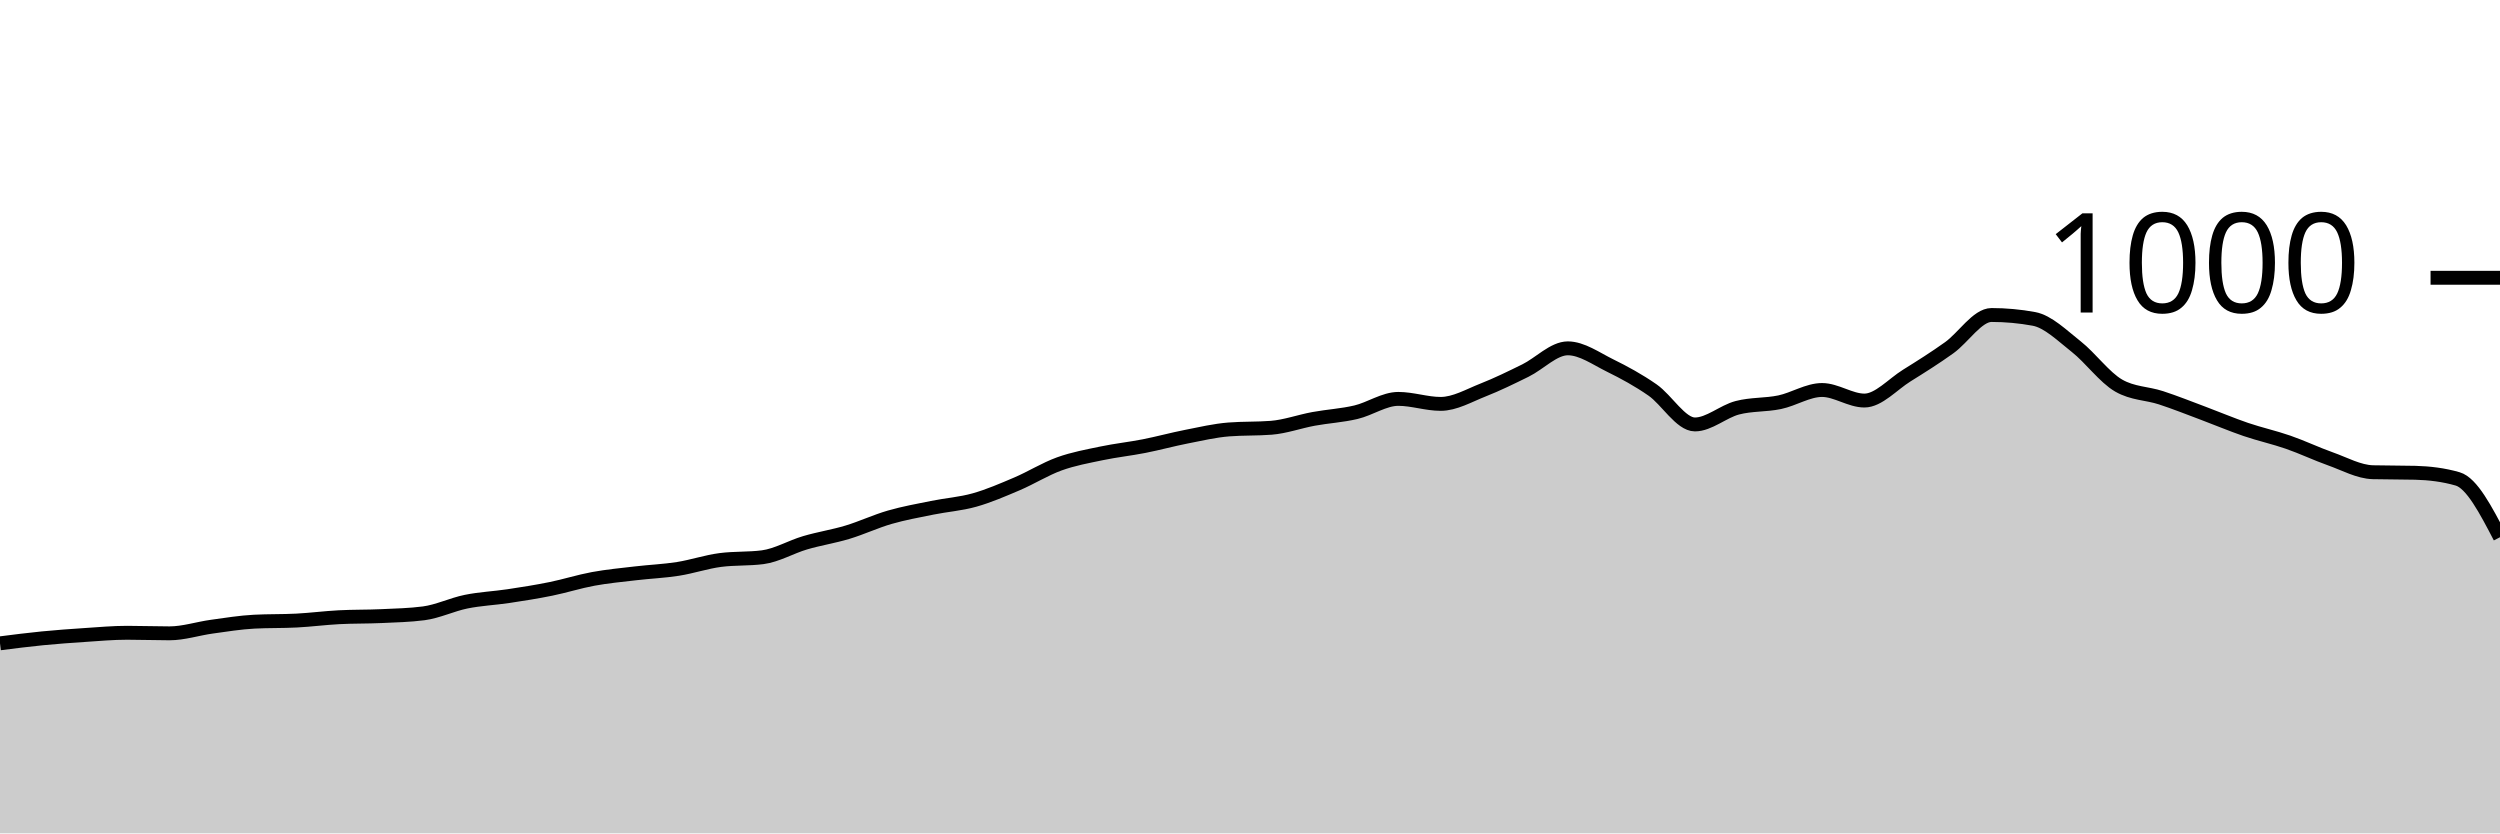
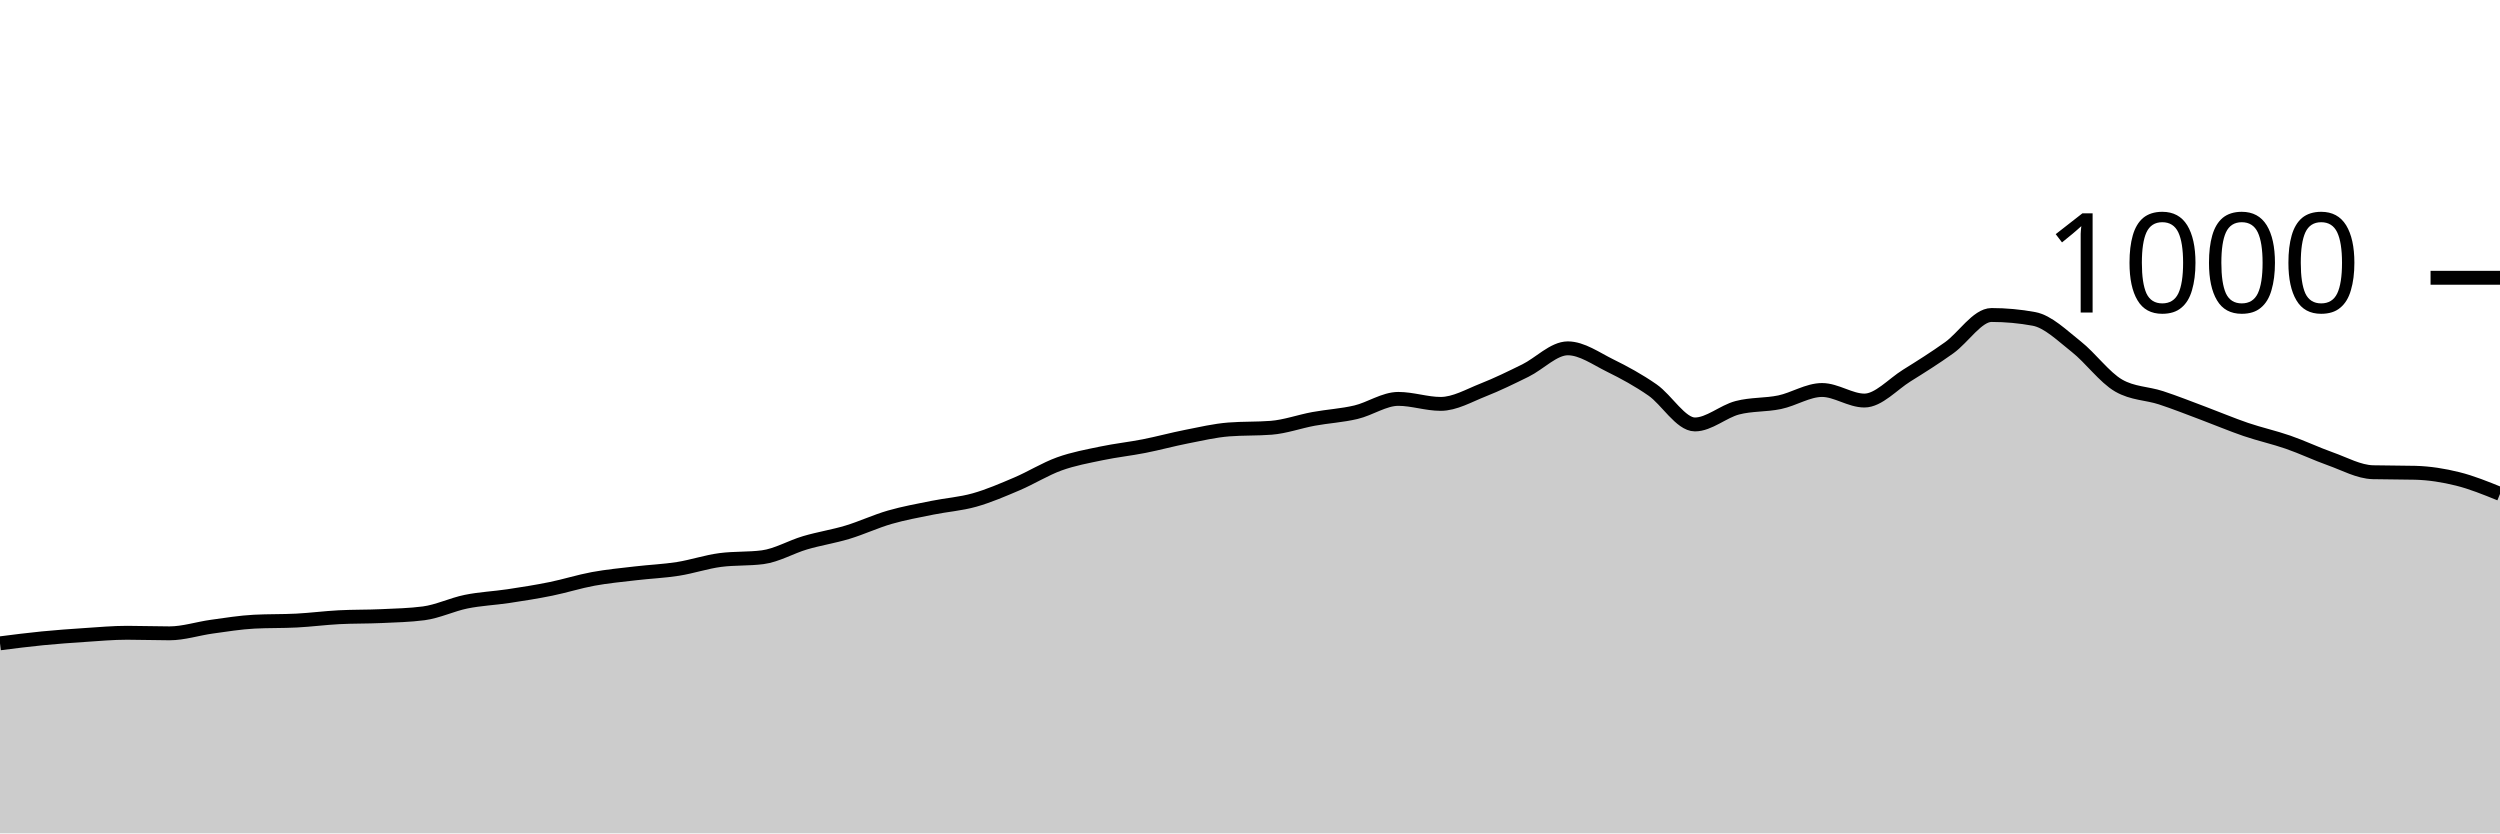
<svg xmlns="http://www.w3.org/2000/svg" viewBox="0 0 180 60">
  <g transform="translate(0,20)">
-     <path class="area" fill="rgba(0, 0, 0, 0.2)" d="M0,26.32C1.017,26.19,2.034,26.06,3.051,25.96C4.068,25.86,5.085,25.787,6.102,25.72C7.119,25.653,8.136,25.56,9.153,25.56C10.169,25.56,11.186,25.6,12.203,25.6C13.22,25.6,14.237,25.26,15.254,25.12C16.271,24.98,17.288,24.813,18.305,24.76C19.322,24.707,20.339,24.733,21.356,24.68C22.373,24.627,23.39,24.493,24.407,24.44C25.424,24.387,26.441,24.407,27.458,24.36C28.475,24.313,29.492,24.293,30.508,24.16C31.525,24.027,32.542,23.527,33.559,23.32C34.576,23.113,35.593,23.073,36.61,22.92C37.627,22.767,38.644,22.607,39.661,22.4C40.678,22.193,41.695,21.867,42.712,21.68C43.729,21.493,44.746,21.4,45.763,21.28C46.78,21.16,47.797,21.12,48.814,20.96C49.831,20.8,50.847,20.453,51.864,20.32C52.881,20.187,53.898,20.253,54.915,20.12C55.932,19.987,56.949,19.38,57.966,19.08C58.983,18.78,60,18.627,61.017,18.32C62.034,18.013,63.051,17.533,64.068,17.24C65.085,16.947,66.102,16.767,67.119,16.56C68.136,16.353,69.153,16.287,70.169,16C71.186,15.713,72.203,15.273,73.22,14.84C74.237,14.407,75.254,13.767,76.271,13.4C77.288,13.033,78.305,12.853,79.322,12.64C80.339,12.427,81.356,12.32,82.373,12.12C83.39,11.92,84.407,11.64,85.424,11.44C86.441,11.24,87.458,11,88.475,10.92C89.492,10.84,90.508,10.88,91.525,10.8C92.542,10.72,93.559,10.347,94.576,10.16C95.593,9.973,96.61,9.92,97.627,9.68C98.644,9.44,99.661,8.72,100.678,8.72C101.695,8.72,102.712,9.08,103.729,9.08C104.746,9.08,105.763,8.48,106.78,8.08C107.797,7.68,108.814,7.18,109.831,6.68C110.847,6.18,111.864,5.08,112.881,5.08C113.898,5.08,114.915,5.82,115.932,6.32C116.949,6.82,117.966,7.373,118.983,8.08C120,8.787,121.017,10.56,122.034,10.56C123.051,10.56,124.068,9.627,125.085,9.36C126.102,9.093,127.119,9.173,128.136,8.96C129.153,8.747,130.169,8.08,131.186,8.08C132.203,8.08,133.22,8.84,134.237,8.84C135.254,8.84,136.271,7.673,137.288,7.04C138.305,6.407,139.322,5.767,140.339,5.04C141.356,4.313,142.373,2.68,143.39,2.68C144.407,2.68,145.424,2.773,146.441,2.96C147.458,3.147,148.475,4.16,149.492,4.96C150.508,5.76,151.525,7.173,152.542,7.76C153.559,8.347,154.576,8.307,155.593,8.64C156.61,8.973,157.627,9.38,158.644,9.76C159.661,10.14,160.678,10.573,161.695,10.92C162.712,11.267,163.729,11.487,164.746,11.84C165.763,12.193,166.78,12.68,167.797,13.04C168.814,13.4,169.831,13.973,170.847,14C171.864,14.027,172.881,14.013,173.898,14.04C174.915,14.067,175.932,14.187,176.949,14.48C177.966,14.773,178.983,16.727,180,18.68L180,40C178.983,40,177.966,40,176.949,40C175.932,40,174.915,40,173.898,40C172.881,40,171.864,40,170.847,40C169.831,40,168.814,40,167.797,40C166.78,40,165.763,40,164.746,40C163.729,40,162.712,40,161.695,40C160.678,40,159.661,40,158.644,40C157.627,40,156.61,40,155.593,40C154.576,40,153.559,40,152.542,40C151.525,40,150.508,40,149.492,40C148.475,40,147.458,40,146.441,40C145.424,40,144.407,40,143.39,40C142.373,40,141.356,40,140.339,40C139.322,40,138.305,40,137.288,40C136.271,40,135.254,40,134.237,40C133.22,40,132.203,40,131.186,40C130.169,40,129.153,40,128.136,40C127.119,40,126.102,40,125.085,40C124.068,40,123.051,40,122.034,40C121.017,40,120,40,118.983,40C117.966,40,116.949,40,115.932,40C114.915,40,113.898,40,112.881,40C111.864,40,110.847,40,109.831,40C108.814,40,107.797,40,106.78,40C105.763,40,104.746,40,103.729,40C102.712,40,101.695,40,100.678,40C99.661,40,98.644,40,97.627,40C96.61,40,95.593,40,94.576,40C93.559,40,92.542,40,91.525,40C90.508,40,89.492,40,88.475,40C87.458,40,86.441,40,85.424,40C84.407,40,83.39,40,82.373,40C81.356,40,80.339,40,79.322,40C78.305,40,77.288,40,76.271,40C75.254,40,74.237,40,73.22,40C72.203,40,71.186,40,70.169,40C69.153,40,68.136,40,67.119,40C66.102,40,65.085,40,64.068,40C63.051,40,62.034,40,61.017,40C60,40,58.983,40,57.966,40C56.949,40,55.932,40,54.915,40C53.898,40,52.881,40,51.864,40C50.847,40,49.831,40,48.814,40C47.797,40,46.78,40,45.763,40C44.746,40,43.729,40,42.712,40C41.695,40,40.678,40,39.661,40C38.644,40,37.627,40,36.61,40C35.593,40,34.576,40,33.559,40C32.542,40,31.525,40,30.508,40C29.492,40,28.475,40,27.458,40C26.441,40,25.424,40,24.407,40C23.39,40,22.373,40,21.356,40C20.339,40,19.322,40,18.305,40C17.288,40,16.271,40,15.254,40C14.237,40,13.22,40,12.203,40C11.186,40,10.169,40,9.153,40C8.136,40,7.119,40,6.102,40C5.085,40,4.068,40,3.051,40C2.034,40,1.017,40,0,40Z" />
-     <path class="line" stroke="black" fill="none" d="M0,26.32C1.017,26.19,2.034,26.06,3.051,25.96C4.068,25.86,5.085,25.787,6.102,25.72C7.119,25.653,8.136,25.56,9.153,25.56C10.169,25.56,11.186,25.6,12.203,25.6C13.22,25.6,14.237,25.26,15.254,25.12C16.271,24.98,17.288,24.813,18.305,24.76C19.322,24.707,20.339,24.733,21.356,24.68C22.373,24.627,23.39,24.493,24.407,24.44C25.424,24.387,26.441,24.407,27.458,24.36C28.475,24.313,29.492,24.293,30.508,24.16C31.525,24.027,32.542,23.527,33.559,23.32C34.576,23.113,35.593,23.073,36.61,22.92C37.627,22.767,38.644,22.607,39.661,22.4C40.678,22.193,41.695,21.867,42.712,21.68C43.729,21.493,44.746,21.4,45.763,21.28C46.78,21.16,47.797,21.12,48.814,20.96C49.831,20.8,50.847,20.453,51.864,20.32C52.881,20.187,53.898,20.253,54.915,20.12C55.932,19.987,56.949,19.38,57.966,19.08C58.983,18.78,60,18.627,61.017,18.32C62.034,18.013,63.051,17.533,64.068,17.24C65.085,16.947,66.102,16.767,67.119,16.56C68.136,16.353,69.153,16.287,70.169,16C71.186,15.713,72.203,15.273,73.22,14.84C74.237,14.407,75.254,13.767,76.271,13.4C77.288,13.033,78.305,12.853,79.322,12.64C80.339,12.427,81.356,12.32,82.373,12.12C83.39,11.92,84.407,11.64,85.424,11.44C86.441,11.24,87.458,11,88.475,10.92C89.492,10.84,90.508,10.88,91.525,10.8C92.542,10.72,93.559,10.347,94.576,10.16C95.593,9.973,96.61,9.92,97.627,9.68C98.644,9.44,99.661,8.72,100.678,8.72C101.695,8.72,102.712,9.08,103.729,9.08C104.746,9.08,105.763,8.48,106.78,8.08C107.797,7.68,108.814,7.18,109.831,6.68C110.847,6.18,111.864,5.08,112.881,5.08C113.898,5.08,114.915,5.82,115.932,6.32C116.949,6.82,117.966,7.373,118.983,8.08C120,8.787,121.017,10.56,122.034,10.56C123.051,10.56,124.068,9.627,125.085,9.36C126.102,9.093,127.119,9.173,128.136,8.96C129.153,8.747,130.169,8.08,131.186,8.08C132.203,8.08,133.22,8.84,134.237,8.84C135.254,8.84,136.271,7.673,137.288,7.04C138.305,6.407,139.322,5.767,140.339,5.04C141.356,4.313,142.373,2.68,143.39,2.68C144.407,2.68,145.424,2.773,146.441,2.96C147.458,3.147,148.475,4.16,149.492,4.96C150.508,5.76,151.525,7.173,152.542,7.76C153.559,8.347,154.576,8.307,155.593,8.64C156.61,8.973,157.627,9.38,158.644,9.76C159.661,10.14,160.678,10.573,161.695,10.92C162.712,11.267,163.729,11.487,164.746,11.84C165.763,12.193,166.78,12.68,167.797,13.04C168.814,13.4,169.831,13.973,170.847,14C171.864,14.027,172.881,14.013,173.898,14.04C174.915,14.067,175.932,14.187,176.949,14.48C177.966,14.773,178.983,16.727,180,18.68" />
+     <path class="area" fill="rgba(0, 0, 0, 0.2)" d="M0,26.32C1.017,26.19,2.034,26.06,3.051,25.96C4.068,25.86,5.085,25.787,6.102,25.72C7.119,25.653,8.136,25.56,9.153,25.56C10.169,25.56,11.186,25.6,12.203,25.6C13.22,25.6,14.237,25.26,15.254,25.12C16.271,24.98,17.288,24.813,18.305,24.76C19.322,24.707,20.339,24.733,21.356,24.68C22.373,24.627,23.39,24.493,24.407,24.44C25.424,24.387,26.441,24.407,27.458,24.36C28.475,24.313,29.492,24.293,30.508,24.16C31.525,24.027,32.542,23.527,33.559,23.32C34.576,23.113,35.593,23.073,36.61,22.92C37.627,22.767,38.644,22.607,39.661,22.4C40.678,22.193,41.695,21.867,42.712,21.68C43.729,21.493,44.746,21.4,45.763,21.28C46.78,21.16,47.797,21.12,48.814,20.96C49.831,20.8,50.847,20.453,51.864,20.32C52.881,20.187,53.898,20.253,54.915,20.12C55.932,19.987,56.949,19.38,57.966,19.08C58.983,18.78,60,18.627,61.017,18.32C62.034,18.013,63.051,17.533,64.068,17.24C65.085,16.947,66.102,16.767,67.119,16.56C68.136,16.353,69.153,16.287,70.169,16C71.186,15.713,72.203,15.273,73.22,14.84C74.237,14.407,75.254,13.767,76.271,13.4C77.288,13.033,78.305,12.853,79.322,12.64C80.339,12.427,81.356,12.32,82.373,12.12C83.39,11.92,84.407,11.64,85.424,11.44C86.441,11.24,87.458,11,88.475,10.92C89.492,10.84,90.508,10.88,91.525,10.8C92.542,10.72,93.559,10.347,94.576,10.16C95.593,9.973,96.61,9.92,97.627,9.68C98.644,9.44,99.661,8.72,100.678,8.72C101.695,8.72,102.712,9.08,103.729,9.08C104.746,9.08,105.763,8.48,106.78,8.08C107.797,7.68,108.814,7.18,109.831,6.68C110.847,6.18,111.864,5.08,112.881,5.08C113.898,5.08,114.915,5.82,115.932,6.32C116.949,6.82,117.966,7.373,118.983,8.08C120,8.787,121.017,10.56,122.034,10.56C123.051,10.56,124.068,9.627,125.085,9.36C126.102,9.093,127.119,9.173,128.136,8.96C129.153,8.747,130.169,8.08,131.186,8.08C132.203,8.08,133.22,8.84,134.237,8.84C135.254,8.84,136.271,7.673,137.288,7.04C138.305,6.407,139.322,5.767,140.339,5.04C141.356,4.313,142.373,2.68,143.39,2.68C144.407,2.68,145.424,2.773,146.441,2.96C147.458,3.147,148.475,4.16,149.492,4.96C150.508,5.76,151.525,7.173,152.542,7.76C153.559,8.347,154.576,8.307,155.593,8.64C156.61,8.973,157.627,9.38,158.644,9.76C159.661,10.14,160.678,10.573,161.695,10.92C162.712,11.267,163.729,11.487,164.746,11.84C165.763,12.193,166.78,12.68,167.797,13.04C168.814,13.4,169.831,13.973,170.847,14C171.864,14.027,172.881,14.013,173.898,14.04C174.915,14.067,175.932,14.227,176.949,14.48C177.966,14.733,178.983,15.147,180,15.56L180,40C178.983,40,177.966,40,176.949,40C175.932,40,174.915,40,173.898,40C172.881,40,171.864,40,170.847,40C169.831,40,168.814,40,167.797,40C166.78,40,165.763,40,164.746,40C163.729,40,162.712,40,161.695,40C160.678,40,159.661,40,158.644,40C157.627,40,156.61,40,155.593,40C154.576,40,153.559,40,152.542,40C151.525,40,150.508,40,149.492,40C148.475,40,147.458,40,146.441,40C145.424,40,144.407,40,143.39,40C142.373,40,141.356,40,140.339,40C139.322,40,138.305,40,137.288,40C136.271,40,135.254,40,134.237,40C133.22,40,132.203,40,131.186,40C130.169,40,129.153,40,128.136,40C127.119,40,126.102,40,125.085,40C124.068,40,123.051,40,122.034,40C121.017,40,120,40,118.983,40C117.966,40,116.949,40,115.932,40C114.915,40,113.898,40,112.881,40C111.864,40,110.847,40,109.831,40C108.814,40,107.797,40,106.78,40C105.763,40,104.746,40,103.729,40C102.712,40,101.695,40,100.678,40C99.661,40,98.644,40,97.627,40C96.61,40,95.593,40,94.576,40C93.559,40,92.542,40,91.525,40C90.508,40,89.492,40,88.475,40C87.458,40,86.441,40,85.424,40C84.407,40,83.39,40,82.373,40C81.356,40,80.339,40,79.322,40C78.305,40,77.288,40,76.271,40C75.254,40,74.237,40,73.22,40C72.203,40,71.186,40,70.169,40C69.153,40,68.136,40,67.119,40C66.102,40,65.085,40,64.068,40C63.051,40,62.034,40,61.017,40C60,40,58.983,40,57.966,40C56.949,40,55.932,40,54.915,40C53.898,40,52.881,40,51.864,40C50.847,40,49.831,40,48.814,40C47.797,40,46.78,40,45.763,40C44.746,40,43.729,40,42.712,40C41.695,40,40.678,40,39.661,40C38.644,40,37.627,40,36.61,40C35.593,40,34.576,40,33.559,40C32.542,40,31.525,40,30.508,40C29.492,40,28.475,40,27.458,40C26.441,40,25.424,40,24.407,40C23.39,40,22.373,40,21.356,40C20.339,40,19.322,40,18.305,40C17.288,40,16.271,40,15.254,40C14.237,40,13.22,40,12.203,40C11.186,40,10.169,40,9.153,40C8.136,40,7.119,40,6.102,40C5.085,40,4.068,40,3.051,40C2.034,40,1.017,40,0,40Z" />
+     <path class="line" stroke="black" fill="none" d="M0,26.32C1.017,26.19,2.034,26.06,3.051,25.96C4.068,25.86,5.085,25.787,6.102,25.72C7.119,25.653,8.136,25.56,9.153,25.56C10.169,25.56,11.186,25.6,12.203,25.6C13.22,25.6,14.237,25.26,15.254,25.12C16.271,24.98,17.288,24.813,18.305,24.76C19.322,24.707,20.339,24.733,21.356,24.68C22.373,24.627,23.39,24.493,24.407,24.44C25.424,24.387,26.441,24.407,27.458,24.36C28.475,24.313,29.492,24.293,30.508,24.16C31.525,24.027,32.542,23.527,33.559,23.32C34.576,23.113,35.593,23.073,36.61,22.92C37.627,22.767,38.644,22.607,39.661,22.4C40.678,22.193,41.695,21.867,42.712,21.68C43.729,21.493,44.746,21.4,45.763,21.28C46.78,21.16,47.797,21.12,48.814,20.96C49.831,20.8,50.847,20.453,51.864,20.32C52.881,20.187,53.898,20.253,54.915,20.12C55.932,19.987,56.949,19.38,57.966,19.08C58.983,18.78,60,18.627,61.017,18.32C62.034,18.013,63.051,17.533,64.068,17.24C65.085,16.947,66.102,16.767,67.119,16.56C68.136,16.353,69.153,16.287,70.169,16C71.186,15.713,72.203,15.273,73.22,14.84C74.237,14.407,75.254,13.767,76.271,13.4C77.288,13.033,78.305,12.853,79.322,12.64C80.339,12.427,81.356,12.32,82.373,12.12C83.39,11.92,84.407,11.64,85.424,11.44C86.441,11.24,87.458,11,88.475,10.92C89.492,10.84,90.508,10.88,91.525,10.8C92.542,10.72,93.559,10.347,94.576,10.16C95.593,9.973,96.61,9.92,97.627,9.68C98.644,9.44,99.661,8.72,100.678,8.72C101.695,8.72,102.712,9.08,103.729,9.08C104.746,9.08,105.763,8.48,106.78,8.08C107.797,7.68,108.814,7.18,109.831,6.68C110.847,6.18,111.864,5.08,112.881,5.08C113.898,5.08,114.915,5.82,115.932,6.32C116.949,6.82,117.966,7.373,118.983,8.08C120,8.787,121.017,10.56,122.034,10.56C123.051,10.56,124.068,9.627,125.085,9.36C126.102,9.093,127.119,9.173,128.136,8.96C129.153,8.747,130.169,8.08,131.186,8.08C132.203,8.08,133.22,8.84,134.237,8.84C135.254,8.84,136.271,7.673,137.288,7.04C138.305,6.407,139.322,5.767,140.339,5.04C141.356,4.313,142.373,2.68,143.39,2.68C144.407,2.68,145.424,2.773,146.441,2.96C147.458,3.147,148.475,4.16,149.492,4.96C150.508,5.76,151.525,7.173,152.542,7.76C153.559,8.347,154.576,8.307,155.593,8.64C156.61,8.973,157.627,9.38,158.644,9.76C159.661,10.14,160.678,10.573,161.695,10.92C162.712,11.267,163.729,11.487,164.746,11.84C165.763,12.193,166.78,12.68,167.797,13.04C168.814,13.4,169.831,13.973,170.847,14C171.864,14.027,172.881,14.013,173.898,14.04C174.915,14.067,175.932,14.227,176.949,14.48C177.966,14.733,178.983,15.147,180,15.56" />
    <path class="axis-ceiling" stroke-width="1" stroke="black" fill="none" d="M175,0L180,0" />
    <text class="axis-ceiling-label" font-family="sans-serif" text-anchor="end" font-size="10px" x="170" y="2.5">1000</text>
  </g>
</svg>
